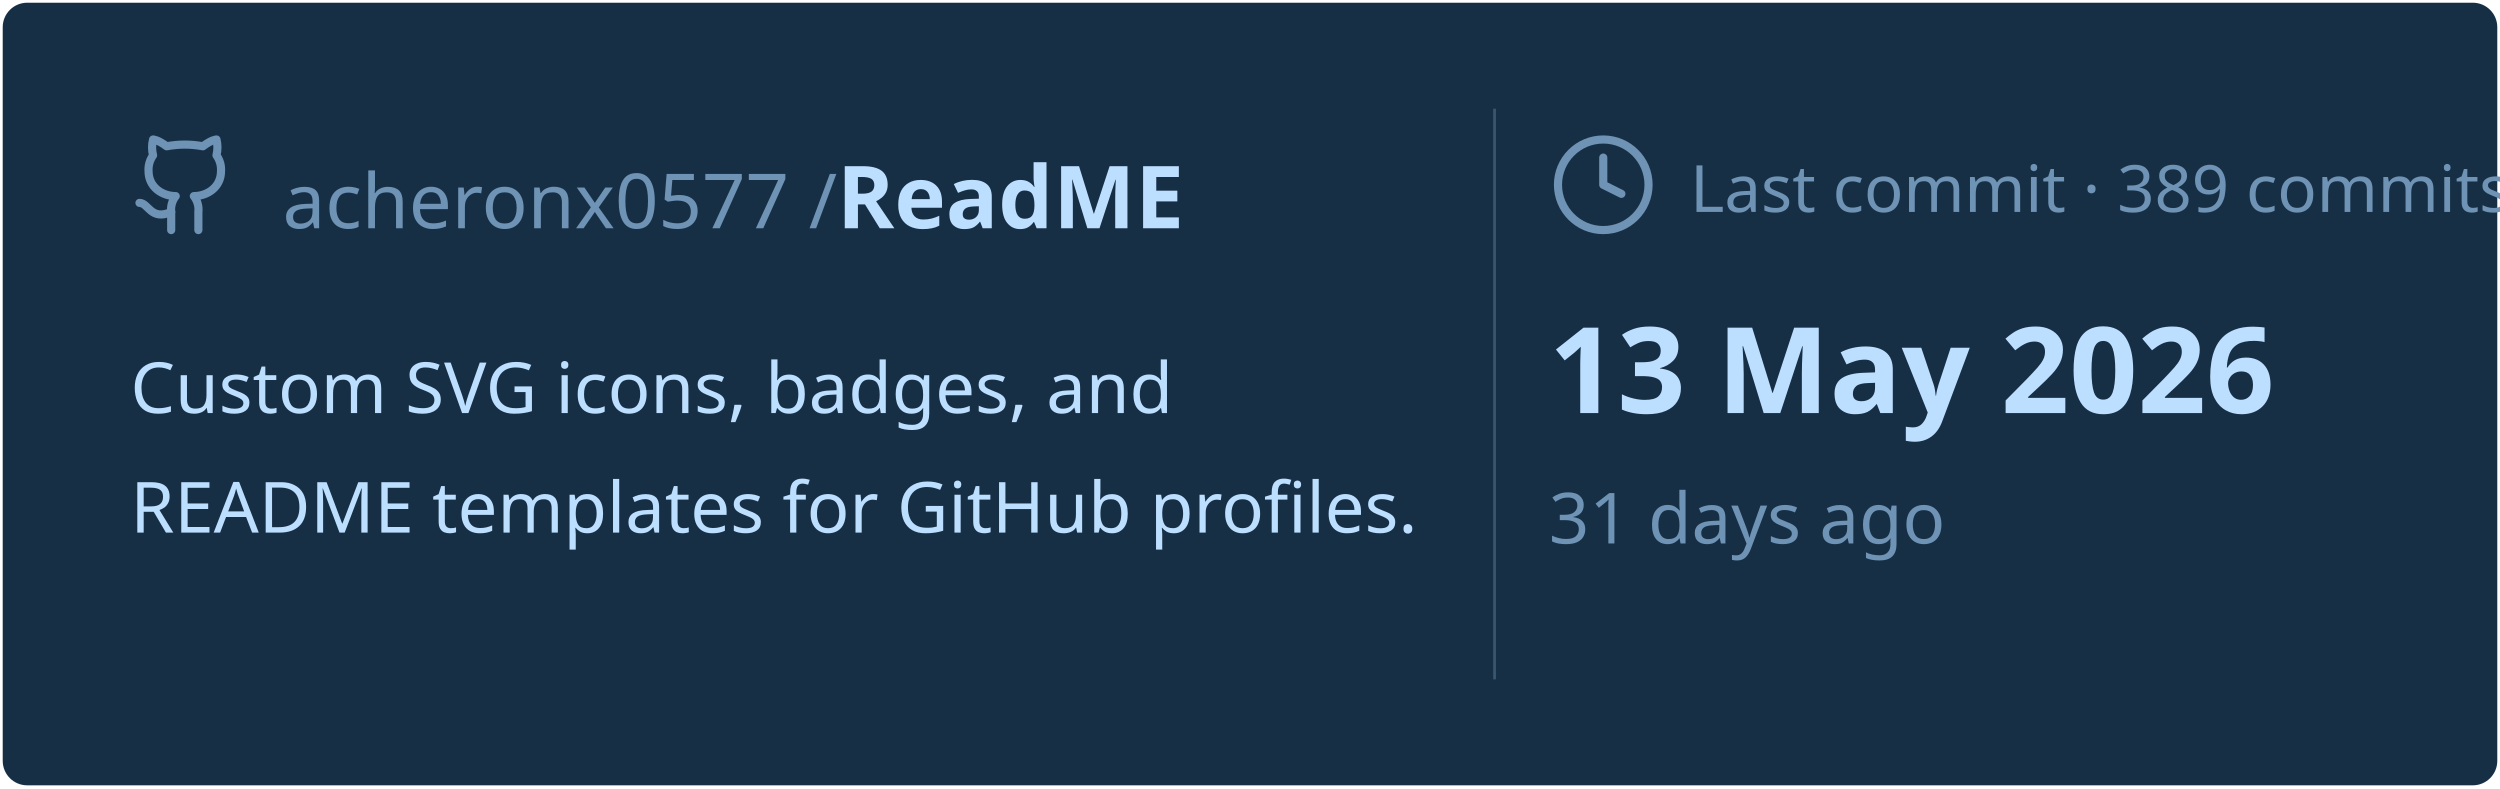
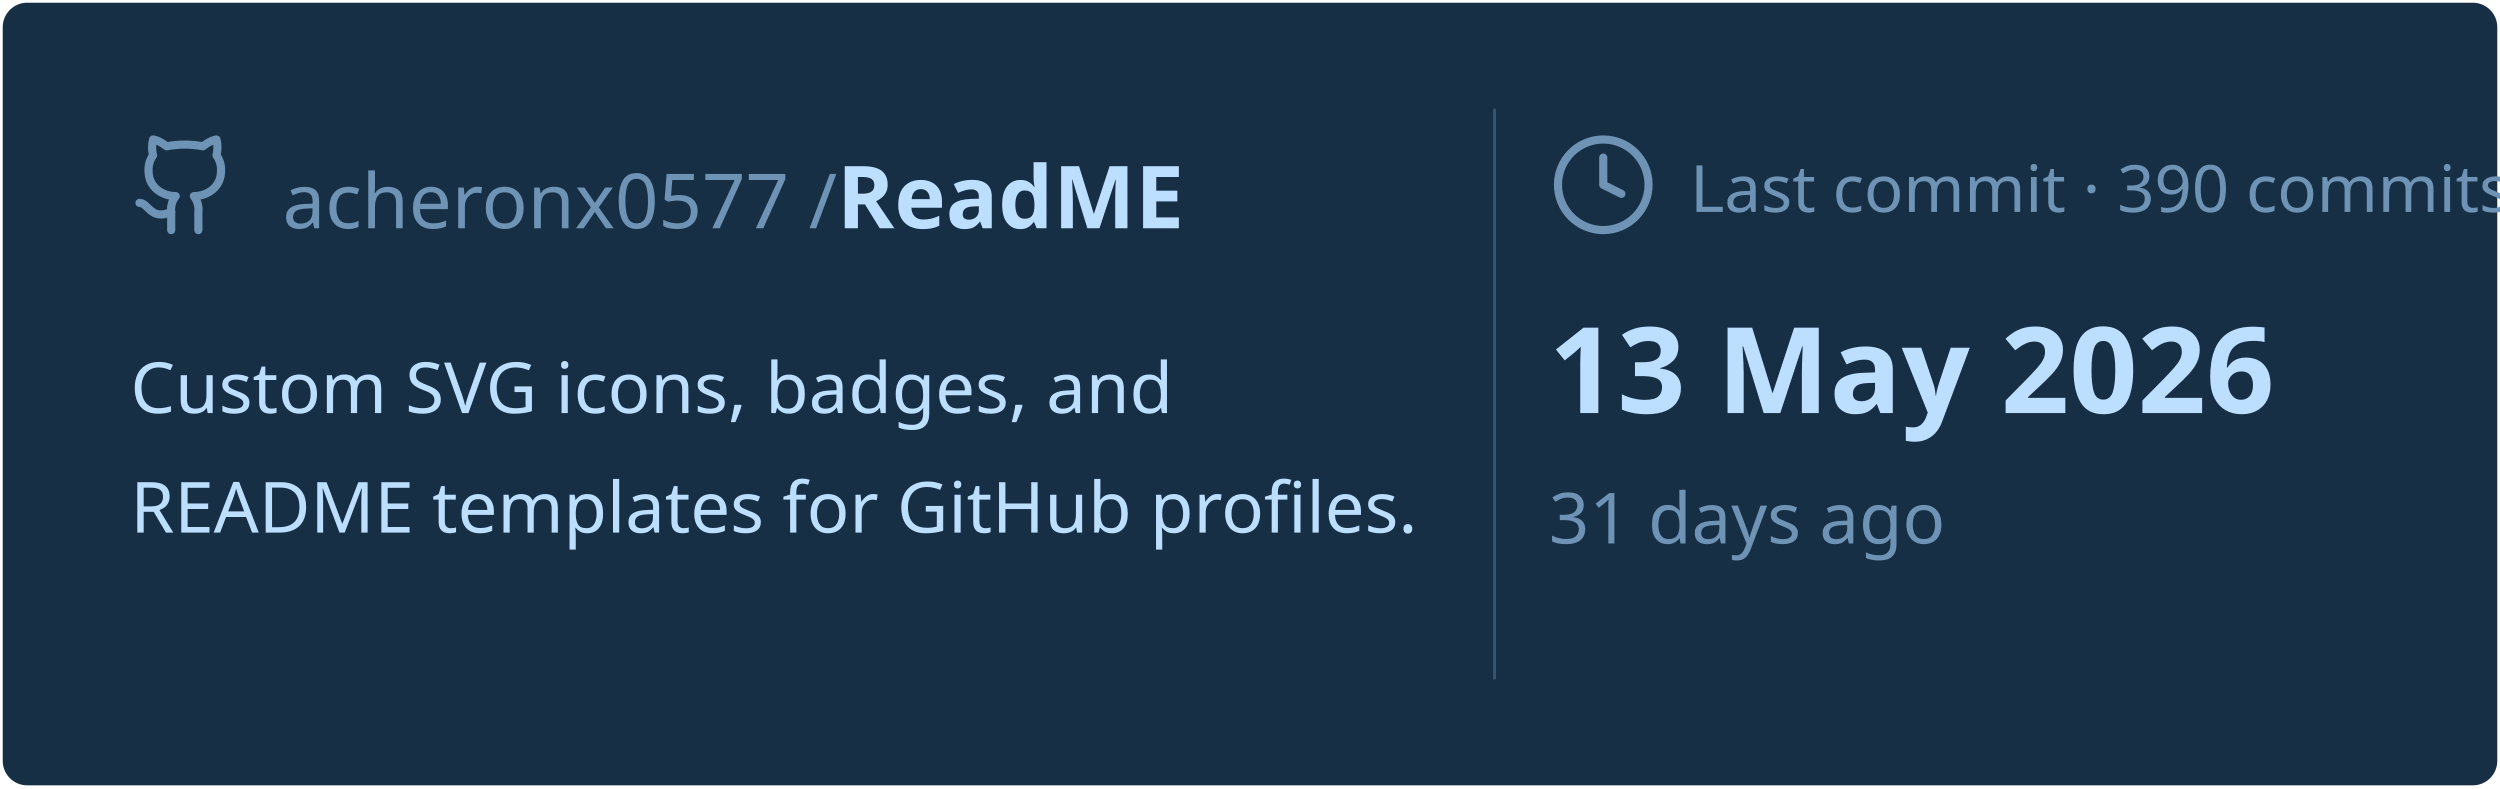
<svg xmlns="http://www.w3.org/2000/svg" viewBox="0 0 460 145" width="460px" height="145px">
  <rect stroke="#000000" stroke-opacity="0" fill="#172F45" rx="4.5" x="0.5" y="0.5" width="459" height="144" />
  <g transform="translate(24, 42)">
    <svg x="0" y="-18" width="20" height="20" viewBox="0 0 24 24" fill="none" stroke="#6E93B5" stroke-width="1.8" stroke-linecap="round" stroke-linejoin="round">
      <path d="M15 22v-4a4.8 4.8 0 0 0-1-3.5c3 0 6-2 6-5.5.08-1.25-.27-2.48-1-3.5.28-1.15.28-2.35 0-3.5 0 0-1 0-3 1.5-2.64-.5-5.36-.5-8 0C6 2 5 2 5 2c-.3 1.15-.3 2.35 0 3.5A5.403 5.403 0 0 0 4 9c0 3.5 3 5.5 6 5.5-.39.49-.68 1.05-.85 1.65-.17.6-.22 1.23-.15 1.85v4" />
      <path d="M9 18c-4.51 2-5-2-7-2" />
    </svg>
    <text x="28" y="0" font-family="&quot;Segoe UI&quot;, Ubuntu, sans-serif" font-size="14" font-weight="400" fill="#6E93B5">acheronx0577 /</text>
    <text x="130" y="0" font-family="&quot;Segoe UI&quot;, Ubuntu, sans-serif" font-size="16" font-weight="700" fill="#BDDFFF">ReadME</text>
  </g>
  <text x="24" y="76" font-family="&quot;Segoe UI&quot;, Ubuntu, sans-serif" font-size="13" font-weight="400" fill="#BDDFFF">Custom SVG icons, badges, and</text>
  <text x="24" y="98" font-family="&quot;Segoe UI&quot;, Ubuntu, sans-serif" font-size="13" font-weight="400" fill="#BDDFFF">README templates for GitHub profiles.</text>
  <line x1="275" y1="20" x2="275" y2="125" stroke="#6E93B5" stroke-width="0.5" stroke-opacity="0.4" />
  <svg x="285" y="24" width="20" height="20" viewBox="0 0 24 24" fill="none" stroke="#6E93B5" stroke-width="1.8" stroke-linecap="round" stroke-linejoin="round">
    <circle cx="12" cy="12" r="10" />
    <polyline points="12 6 12 12 16 14" />
  </svg>
-   <text x="311" y="39" font-family="&quot;Segoe UI&quot;, Ubuntu, sans-serif" font-size="12" font-weight="400" fill="#6E93B5">Last commit · 389 commits</text>
+   <text x="311" y="39" font-family="&quot;Segoe UI&quot;, Ubuntu, sans-serif" font-size="12" font-weight="400" fill="#6E93B5">Last commit · 390 commits</text>
  <text x="285" y="76" font-family="&quot;Segoe UI&quot;, Ubuntu, sans-serif" font-size="22" font-weight="700" fill="#BDDFFF">13 May 2026</text>
  <text x="285" y="100" font-family="&quot;Segoe UI&quot;, Ubuntu, sans-serif" font-size="13" font-weight="400" fill="#6E93B5">31 days ago</text>
</svg>
